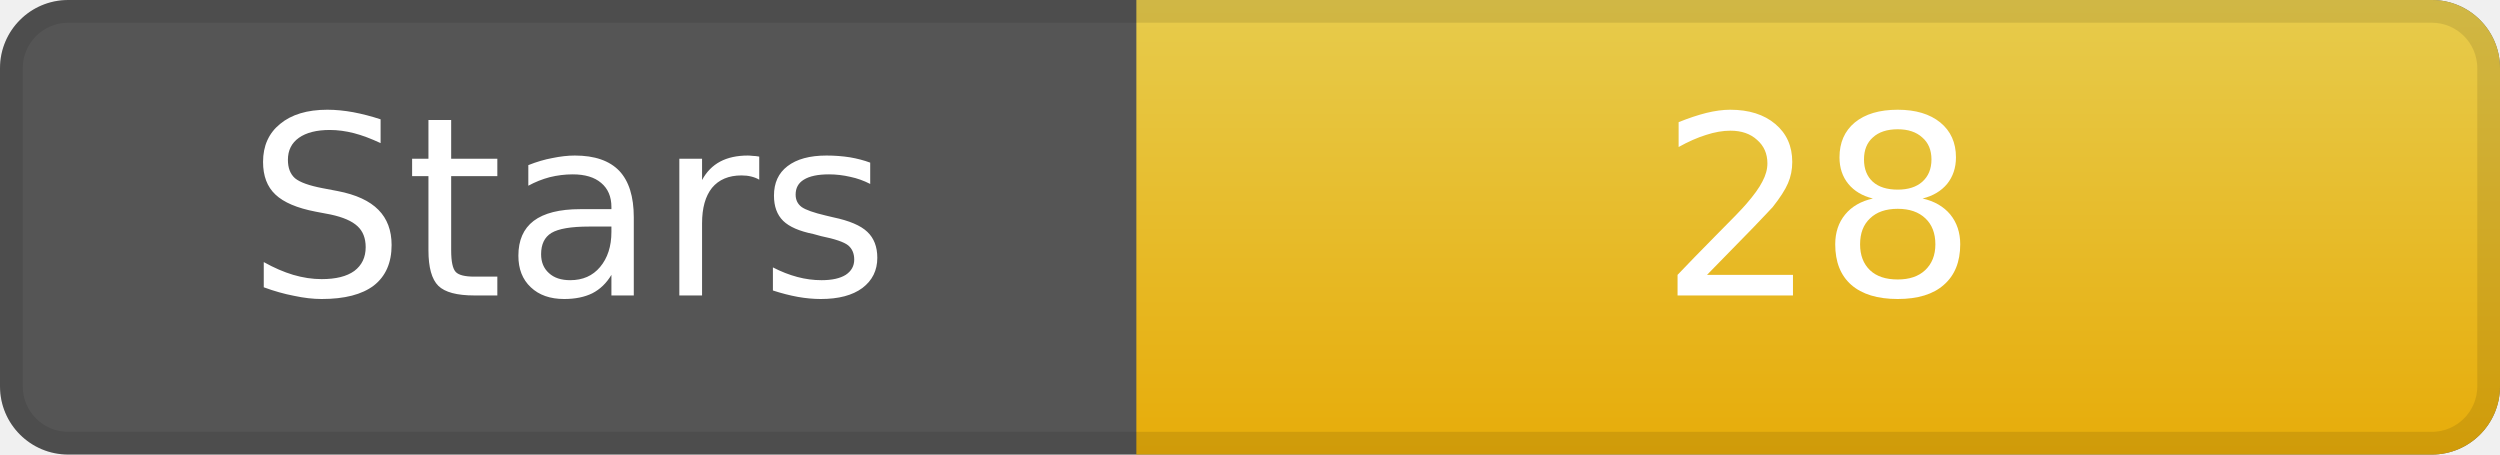
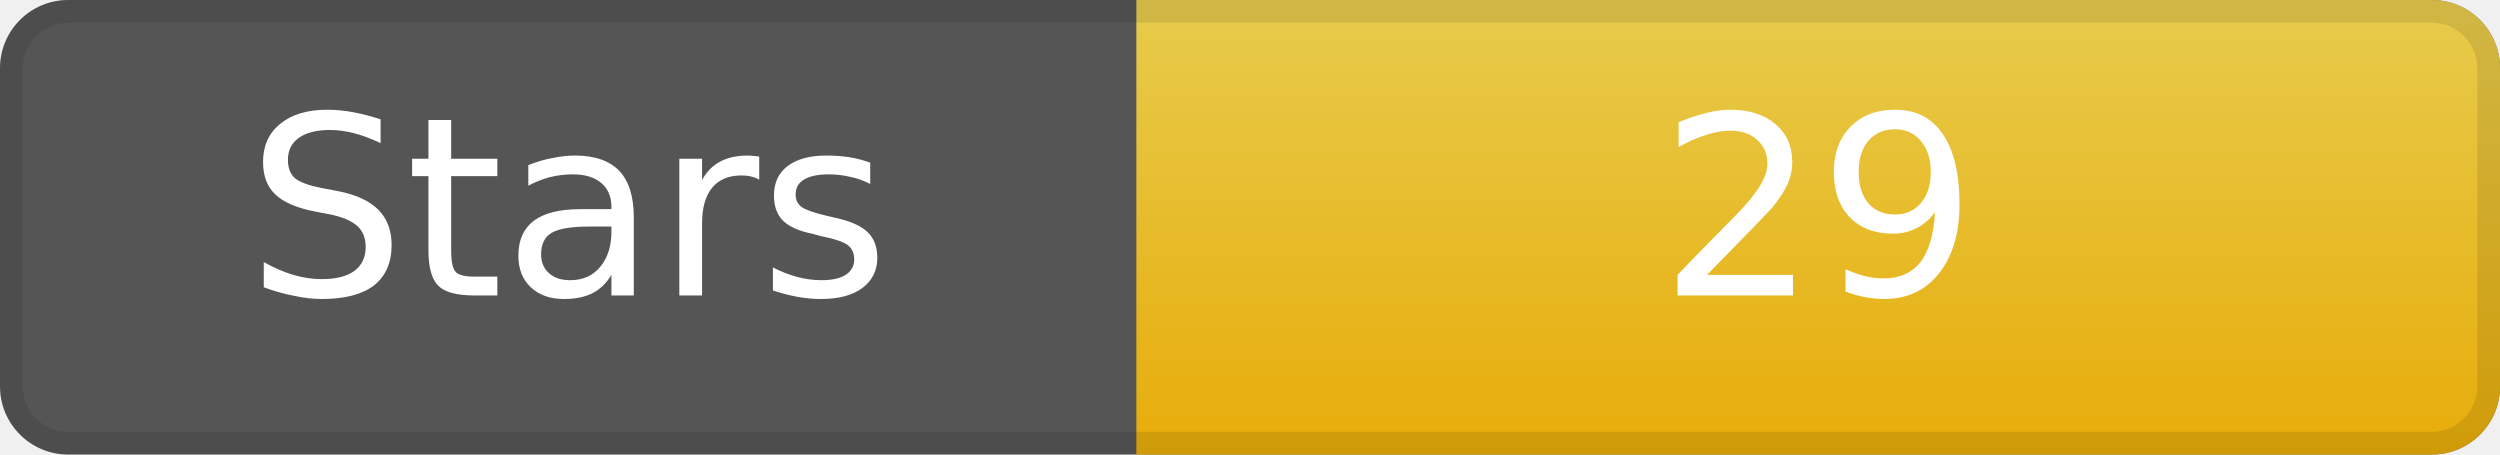
<svg xmlns="http://www.w3.org/2000/svg" width="110" height="20" role="img" aria-label="Stars">
  <rect width="110" height="20" rx="3" ry="3" fill="#555" />
  <linearGradient id="gradStar" x2="0" y2="100%">
    <stop offset="0" stop-color="#f7d84b" stop-opacity=".9" />
    <stop offset="1" stop-color="#f7b500" stop-opacity=".9" />
  </linearGradient>
  <path d="M50 0 h57 a3 3 0 0 1 3 3 v14 a3 3 0 0 1 -3 3 h-57 z" fill="url(#gradStar)" />
  <path d="M0.5 3 a2.5 2.5 0 0 1 2.5 -2.5 h104 a2.5 2.5 0 0 1 2.5 2.5 v14 a2.5 2.5 0 0 1 -2.5 2.5 h-104 a2.5 2.5 0 0 1 -2.5 -2.5 z" fill="none" stroke="#000" stroke-opacity=".1" />
  <g fill="#fff" text-anchor="middle" font-family="DejaVu Sans,Verdana,Geneva,sans-serif" font-size="11">
    <text x="25" y="13">Stars</text>
-     <text x="80" y="13">28</text>
+     <text x="80" y="13">29</text>
  </g>
</svg>
